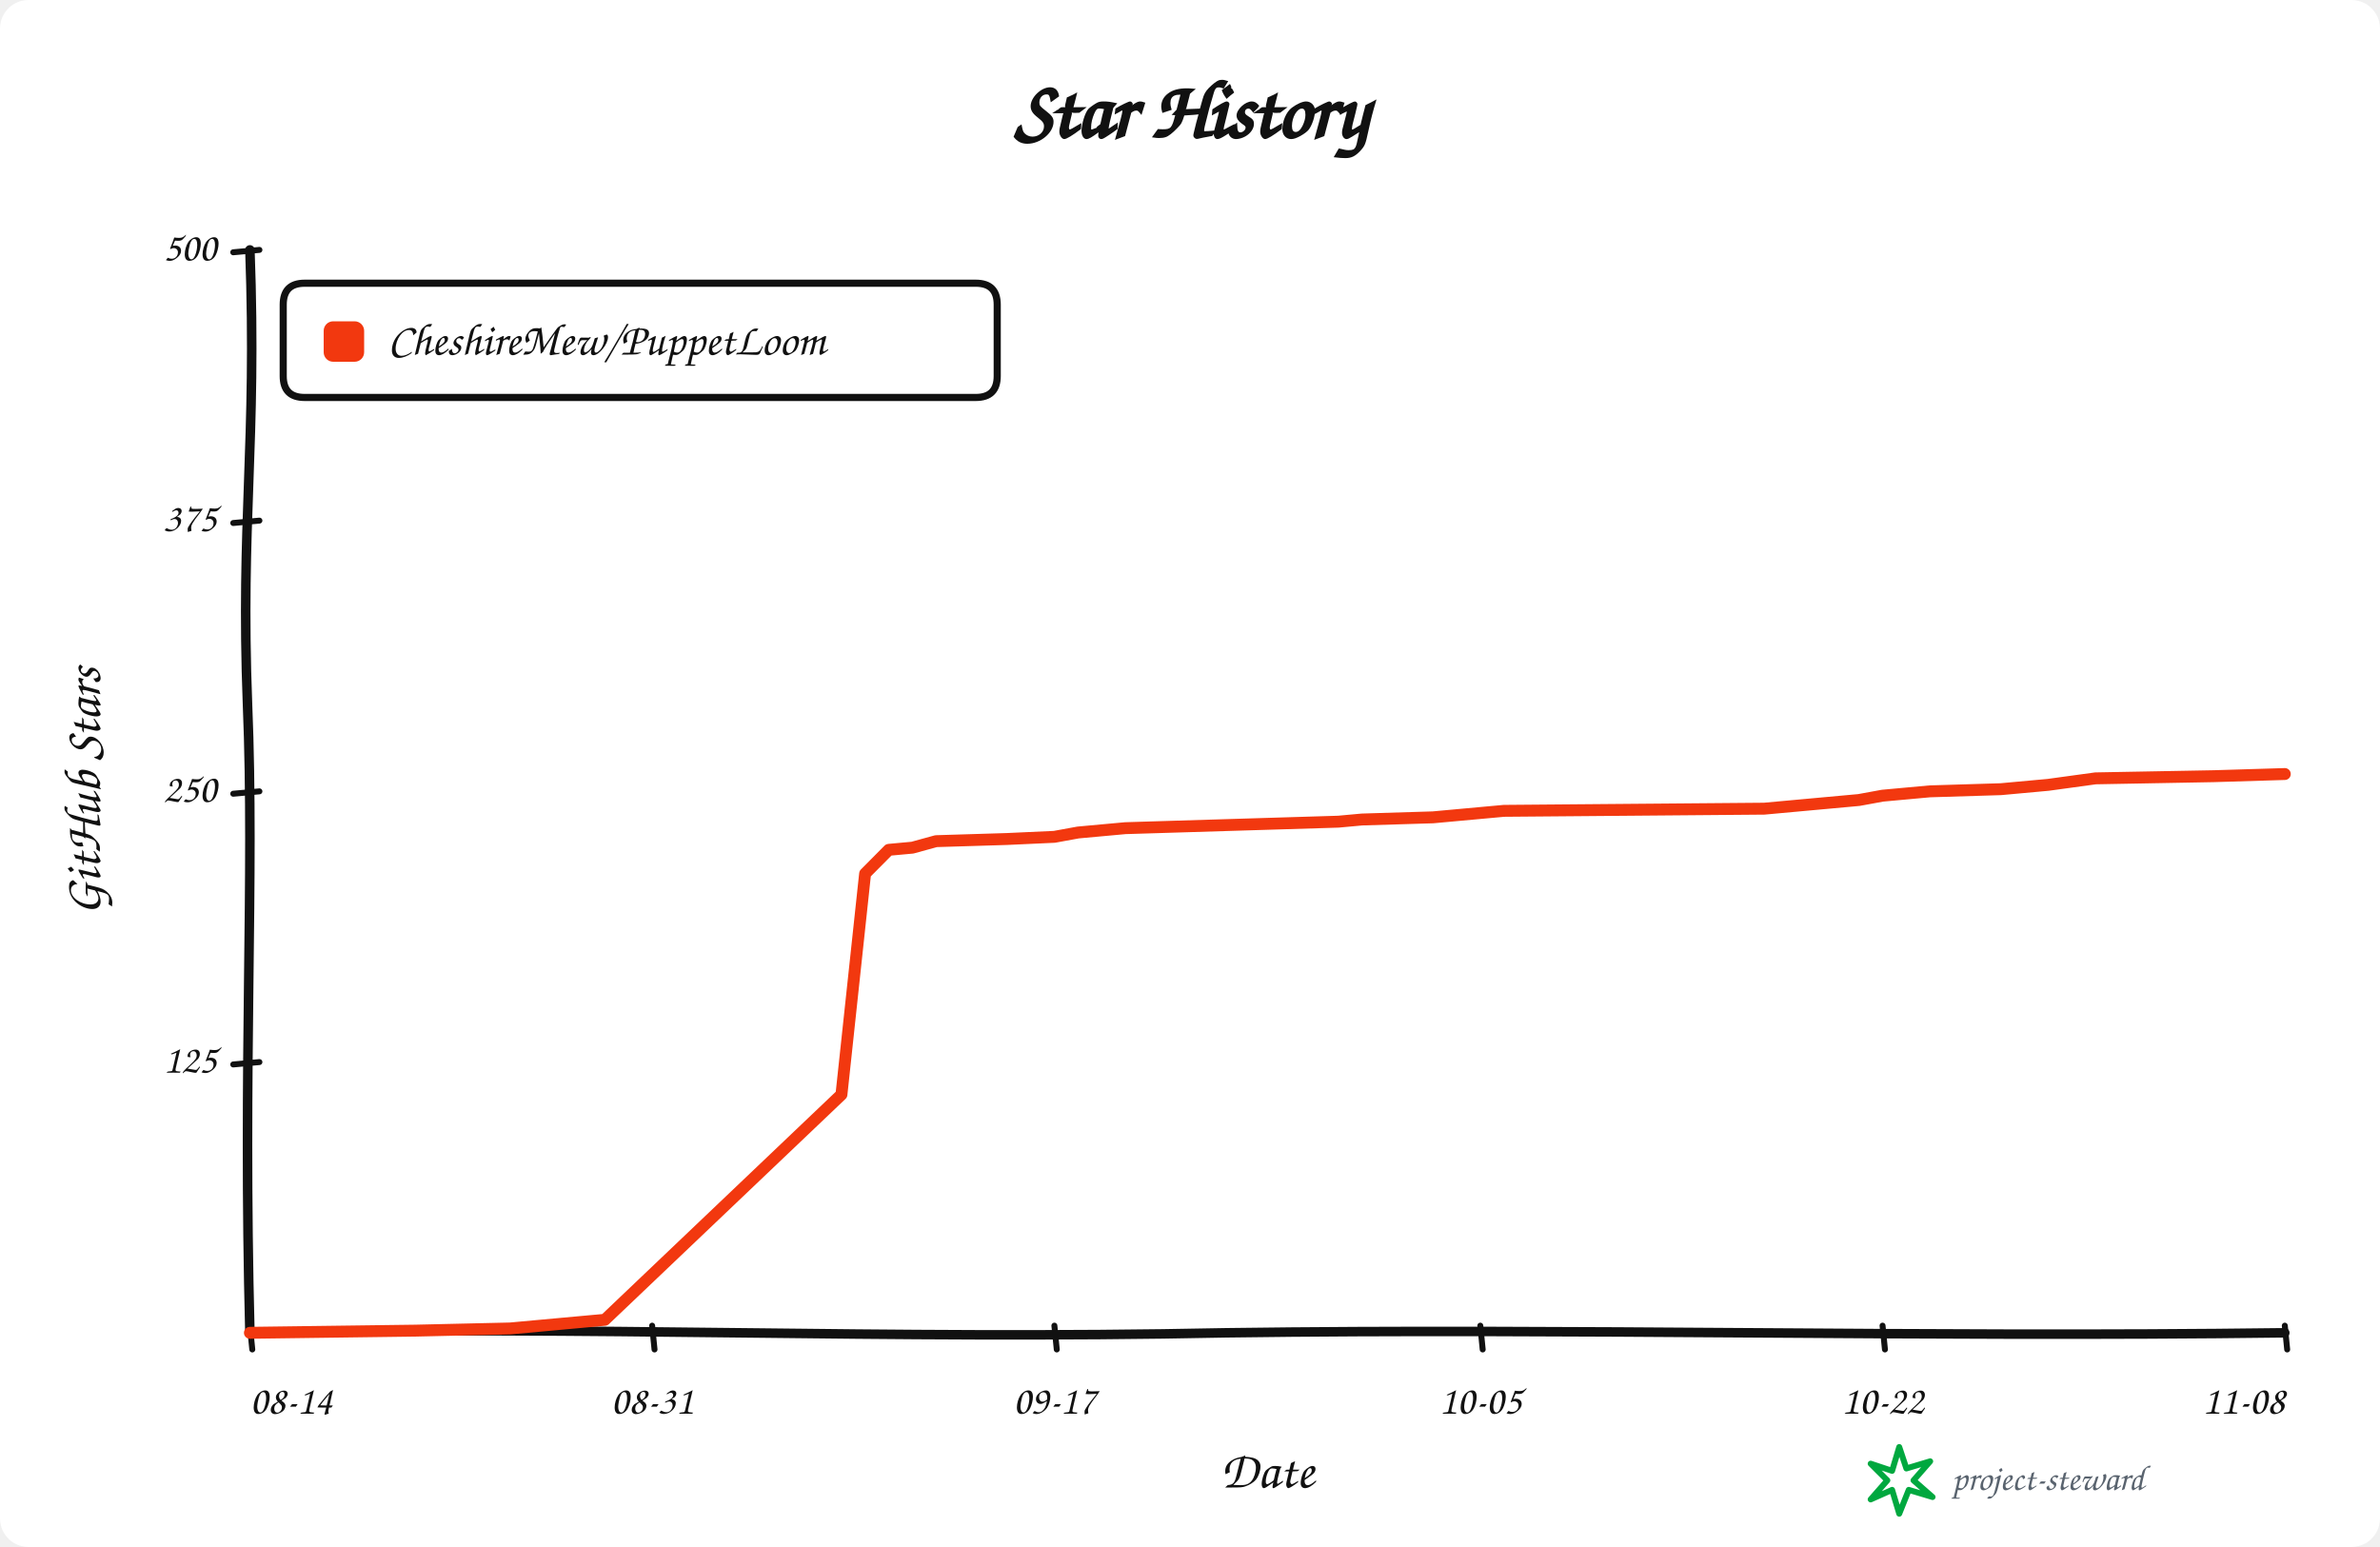
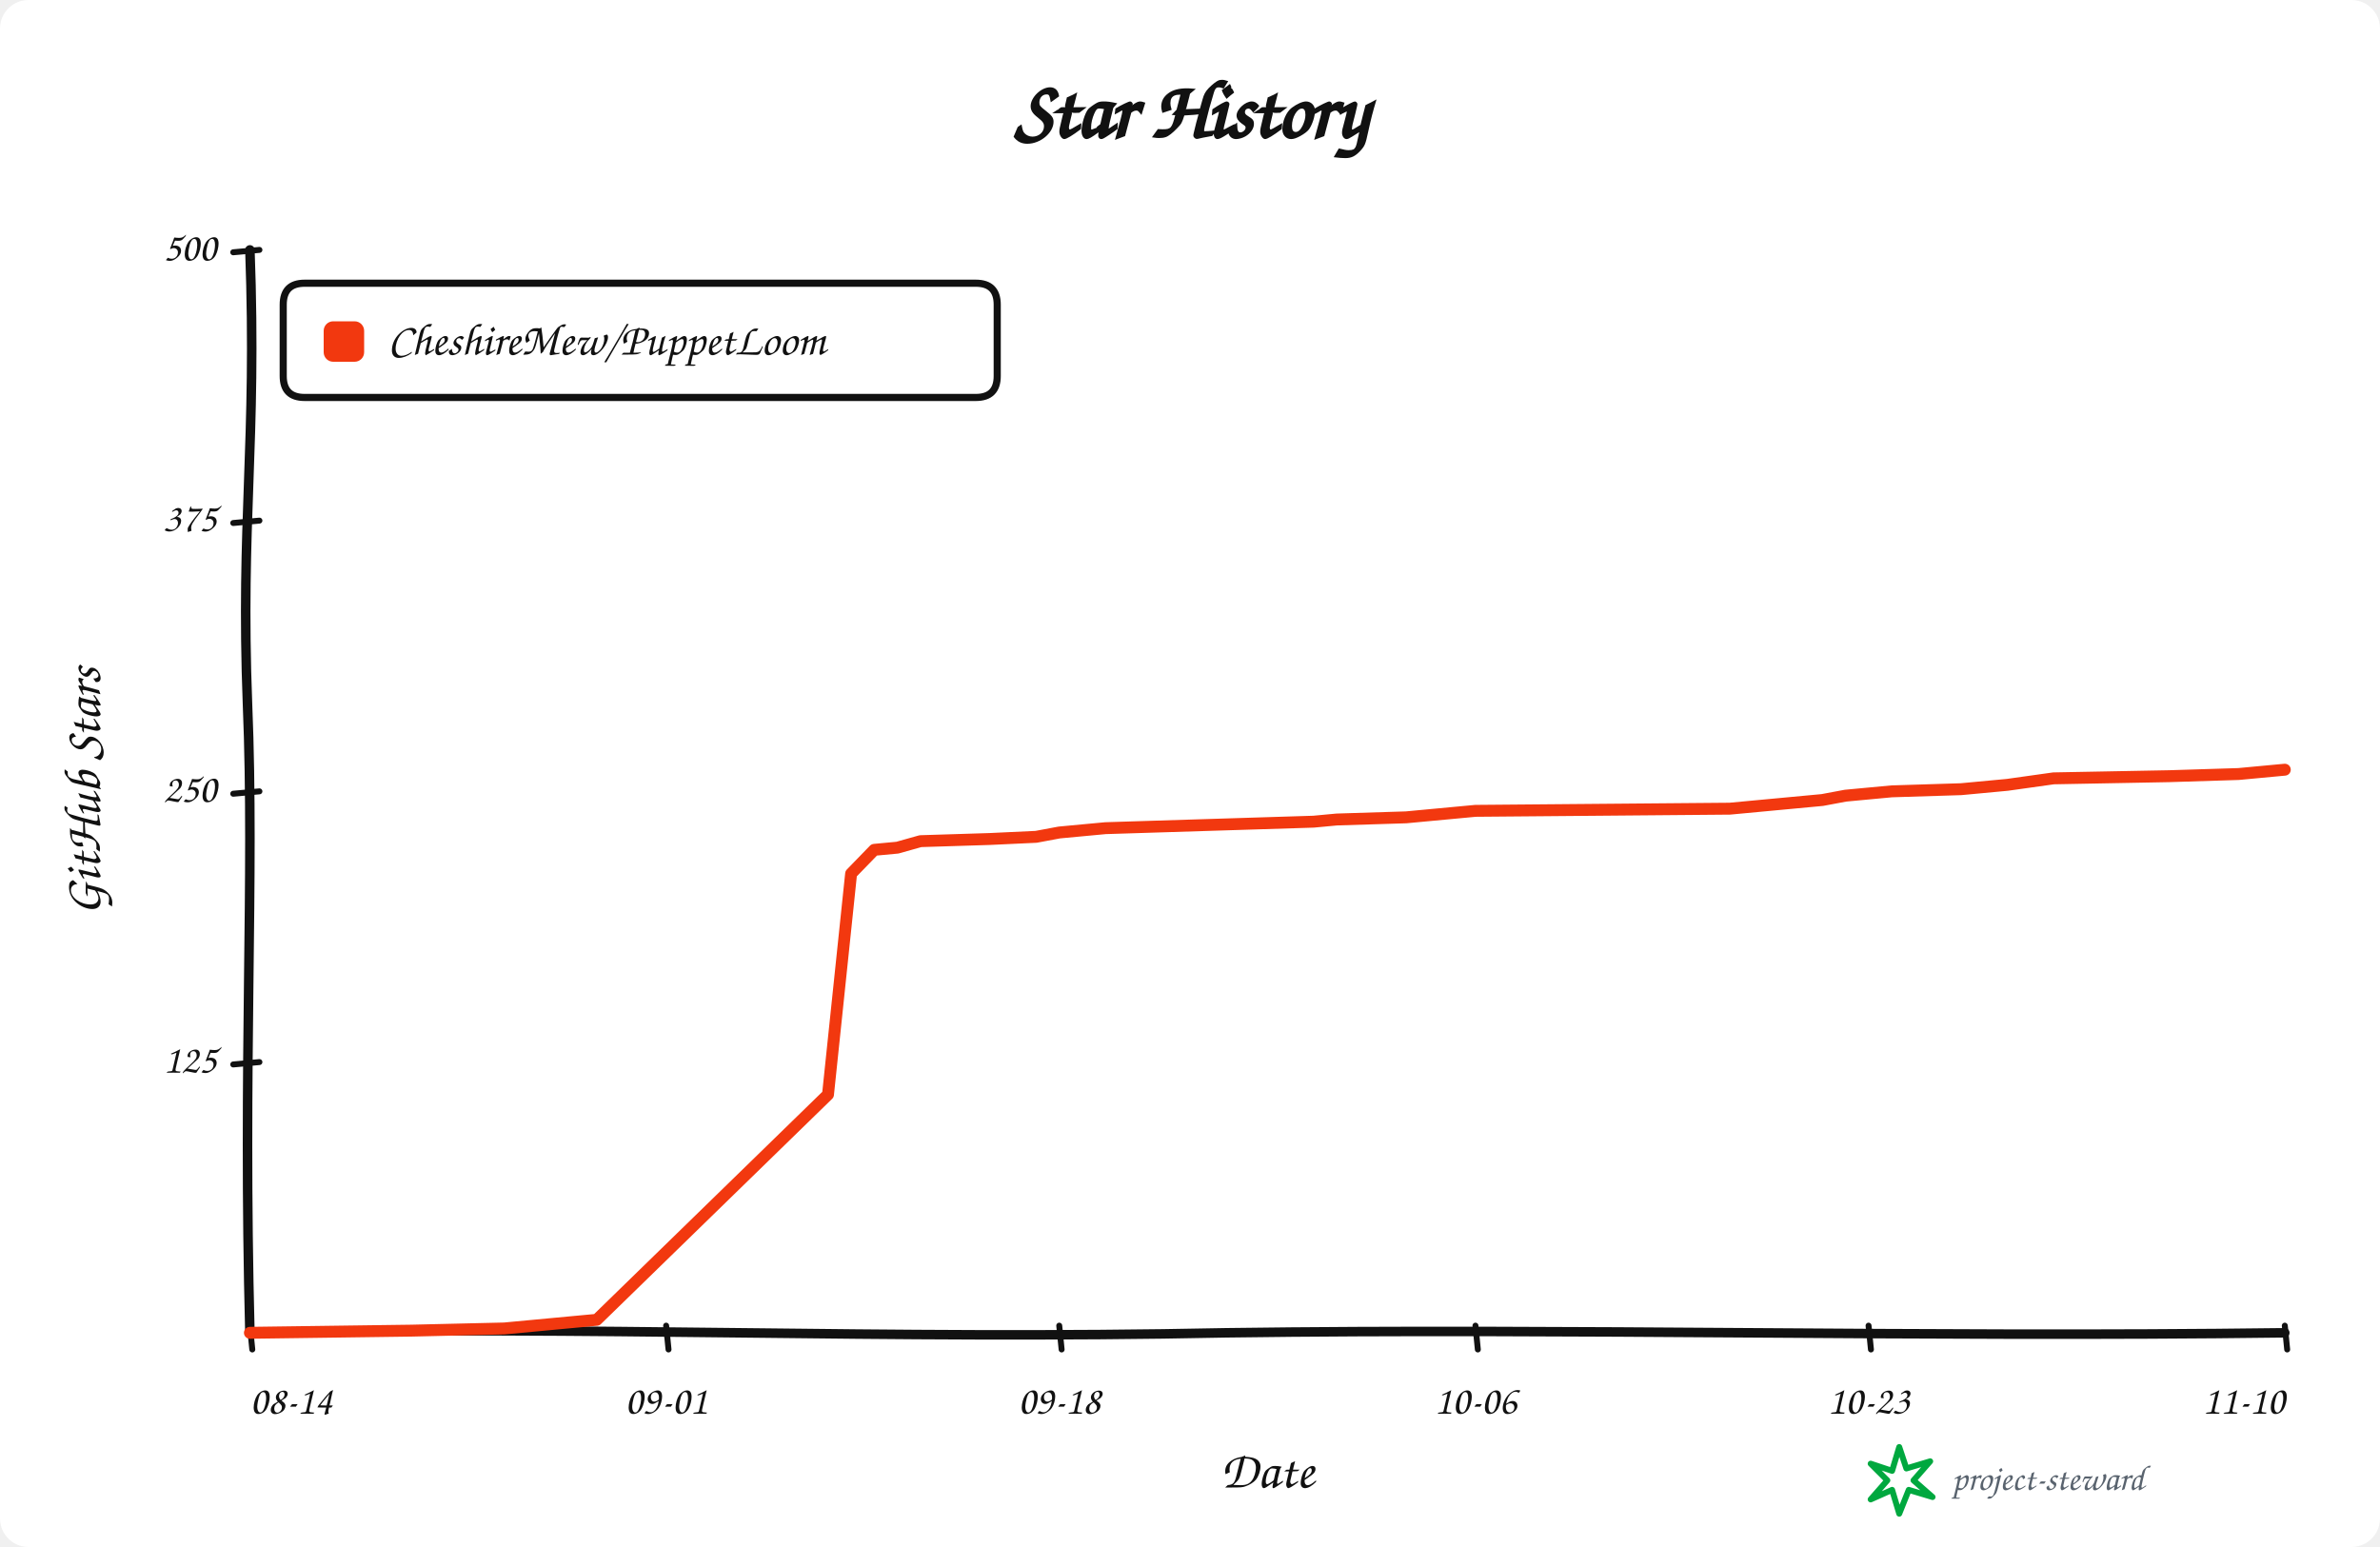
<svg xmlns="http://www.w3.org/2000/svg" width="1000" height="650" viewBox="0 0 1000 650" role="img" aria-labelledby="title description">
  <rect width="100%" height="100%" rx="12" fill="#ffffff" />
  <g data-style="hand-drawn" font-family="Comic Sans MS,Segoe Print,Bradley Hand,cursive" fill="#111111">
    <text x="500.0" y="58" text-anchor="middle" font-size="34" font-weight="700">Star History</text>
    <path data-role="y-axis" d="M 105.00 560.00 C 102.00 446.25, 107.00 368.90, 104.00 296.10 C 101.00 218.75, 108.00 186.90, 105.00 105.00" fill="none" stroke="#111111" stroke-width="4" stroke-linecap="round" />
    <path data-role="x-axis" d="M 105.00 560.00 C 250.35 557.00, 370.05 563.00, 515.40 560.00 C 660.75 558.00, 806.10 562.00, 960.00 560.00" fill="none" stroke="#111111" stroke-width="4" stroke-linecap="round" />
    <text x="42" y="332.5" text-anchor="middle" font-size="22" font-weight="600" transform="rotate(-90 42 332.5)">GitHub Stars</text>
    <text x="532.5" y="625" text-anchor="middle" font-size="22" font-weight="600">Date</text>
    <path data-role="legend-box" d="M 128 119 Q 119 119, 119 128 L 119 158 Q 119 167, 128 167 L 410 167 Q 419 167, 419 158 L 419 128 Q 419 119, 410 119 Z" fill="#ffffff" stroke="#111111" stroke-width="3" stroke-linejoin="round" />
    <rect x="136" y="135" width="17" height="17" rx="4" fill="#f2380f" />
    <text x="163" y="144.0" dominant-baseline="middle" font-size="19" font-weight="600">CheshireMew/PuppetLoom</text>
    <path d="M 98 447.25 L 109 446.25" fill="none" stroke="#111111" stroke-width="2.5" stroke-linecap="round" />
    <text x="91" y="446.25" text-anchor="end" dominant-baseline="middle" font-size="17">125</text>
    <path d="M 98 333.50 L 109 332.50" fill="none" stroke="#111111" stroke-width="2.5" stroke-linecap="round" />
    <text x="91" y="332.50" text-anchor="end" dominant-baseline="middle" font-size="17">250</text>
    <path d="M 98 219.75 L 109 218.75" fill="none" stroke="#111111" stroke-width="2.5" stroke-linecap="round" />
    <text x="91" y="218.75" text-anchor="end" dominant-baseline="middle" font-size="17">375</text>
    <path d="M 98 106.00 L 109 105.00" fill="none" stroke="#111111" stroke-width="2.5" stroke-linecap="round" />
    <text x="91" y="105.00" text-anchor="end" dominant-baseline="middle" font-size="17">500</text>
    <path d="M 105.00 557 L 106.00 567" fill="none" stroke="#111111" stroke-width="2.5" stroke-linecap="round" />
    <text x="105.00" y="594" text-anchor="start" font-size="17">08-14</text>
-     <path d="M 274.01 557 L 275.01 567" fill="none" stroke="#111111" stroke-width="2.5" stroke-linecap="round" />
-     <text x="274.01" y="594" text-anchor="middle" font-size="17">08-31</text>
-     <path d="M 443.02 557 L 444.02 567" fill="none" stroke="#111111" stroke-width="2.5" stroke-linecap="round" />
-     <text x="443.02" y="594" text-anchor="middle" font-size="17">09-17</text>
-     <path d="M 621.98 557 L 622.98 567" fill="none" stroke="#111111" stroke-width="2.5" stroke-linecap="round" />
-     <text x="621.98" y="594" text-anchor="middle" font-size="17">10-05</text>
-     <path d="M 790.99 557 L 791.99 567" fill="none" stroke="#111111" stroke-width="2.5" stroke-linecap="round" />
-     <text x="790.99" y="594" text-anchor="middle" font-size="17">10-22</text>
+     <path d="M 279.89 557 L 280.89 567" fill="none" stroke="#111111" stroke-width="2.5" stroke-linecap="round" />
+     <text x="279.89" y="594" text-anchor="middle" font-size="17">09-01</text>
+     <path d="M 445.06 557 L 446.06 567" fill="none" stroke="#111111" stroke-width="2.5" stroke-linecap="round" />
+     <text x="445.06" y="594" text-anchor="middle" font-size="17">09-18</text>
+     <path d="M 619.94 557 L 620.94 567" fill="none" stroke="#111111" stroke-width="2.5" stroke-linecap="round" />
+     <text x="619.94" y="594" text-anchor="middle" font-size="17">10-06</text>
+     <path d="M 785.11 557 L 786.11 567" fill="none" stroke="#111111" stroke-width="2.5" stroke-linecap="round" />
+     <text x="785.11" y="594" text-anchor="middle" font-size="17">10-23</text>
    <path d="M 960.00 557 L 961.00 567" fill="none" stroke="#111111" stroke-width="2.5" stroke-linecap="round" />
-     <text x="960.00" y="594" text-anchor="end" font-size="17">11-08</text>
-     <path data-role="star-line" d="M 105.00 560.00 L 174.59 559.09 L 214.36 558.18 L 234.24 556.36 L 244.19 555.45 L 254.13 554.54 L 353.55 459.90 L 363.49 367.08 L 373.43 357.07 L 383.37 356.16 L 393.31 353.43 L 423.14 352.52 L 443.02 351.61 L 452.97 349.79 L 462.91 348.88 L 472.85 347.97 L 532.50 346.15 L 562.33 345.24 L 572.27 344.33 L 602.09 343.42 L 612.03 342.51 L 621.98 341.60 L 631.92 340.69 L 741.28 339.78 L 761.16 337.96 L 781.05 336.14 L 790.99 334.32 L 800.93 333.41 L 810.87 332.50 L 840.70 331.59 L 860.58 329.77 L 880.47 327.04 L 930.17 326.13 L 960.00 325.22" fill="none" stroke="#f2380f" stroke-width="5" stroke-linejoin="round" stroke-linecap="round" />
+     <text x="960.00" y="594" text-anchor="end" font-size="17">11-10</text>
+     <path data-role="star-line" d="M 105.00 560.00 L 173.01 559.09 L 211.88 558.18 L 231.31 556.36 L 241.02 555.45 L 250.74 554.54 L 347.90 459.90 L 357.61 367.08 L 367.33 357.07 L 377.05 356.16 L 386.76 353.43 L 415.91 352.52 L 435.34 351.61 L 445.06 349.79 L 454.77 348.88 L 464.49 347.97 L 522.78 346.15 L 551.93 345.24 L 561.65 344.33 L 590.80 343.42 L 600.51 342.51 L 610.23 341.60 L 619.94 340.69 L 726.82 339.78 L 746.25 337.96 L 765.68 336.14 L 775.40 334.32 L 785.11 333.41 L 794.83 332.50 L 823.98 331.59 L 843.41 329.77 L 862.84 327.04 L 911.42 326.13 L 940.57 325.22 L 960.00 323.40" fill="none" stroke="#f2380f" stroke-width="5" stroke-linejoin="round" stroke-linecap="round" />
    <g data-role="signature" transform="translate(786 608)">
      <path d="M 12 0 L 15 9 L 25 6 L 18 14 L 26 21 L 16 18 L 12 28 L 9 18 L 0 22 L 7 14 L 0 7 L 9 10 Z" fill="none" stroke="#00a83f" stroke-width="2.5" stroke-linejoin="round" />
      <text x="34" y="18" fill="#59636e" font-size="15">project-steward</text>
    </g>
  </g>
</svg>
